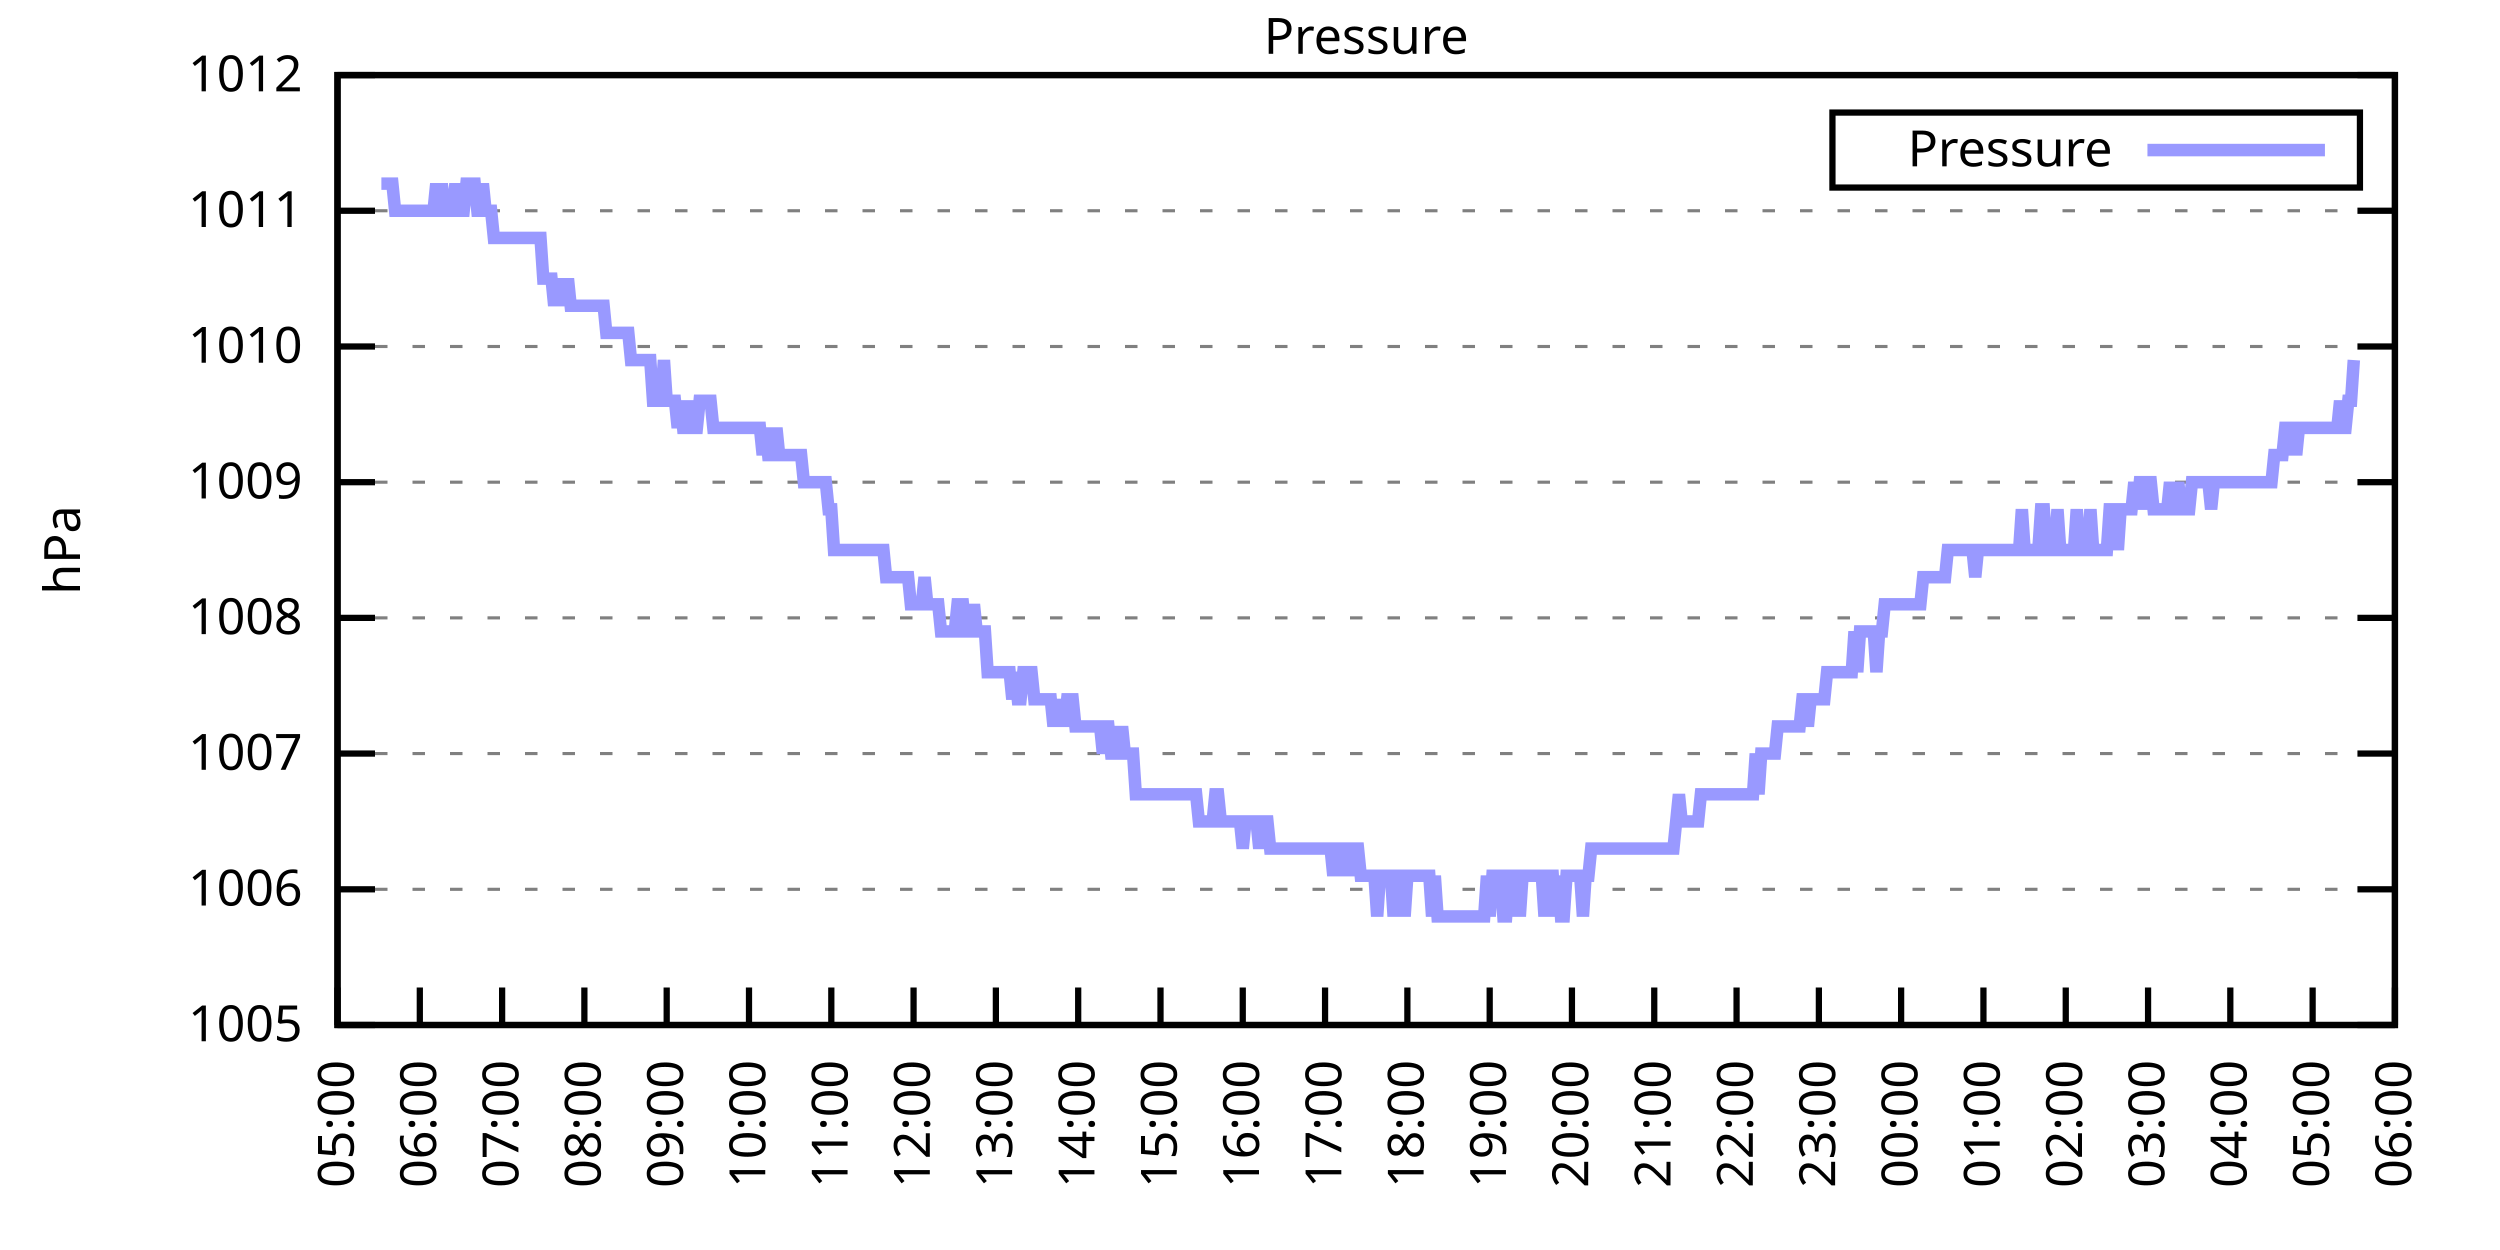
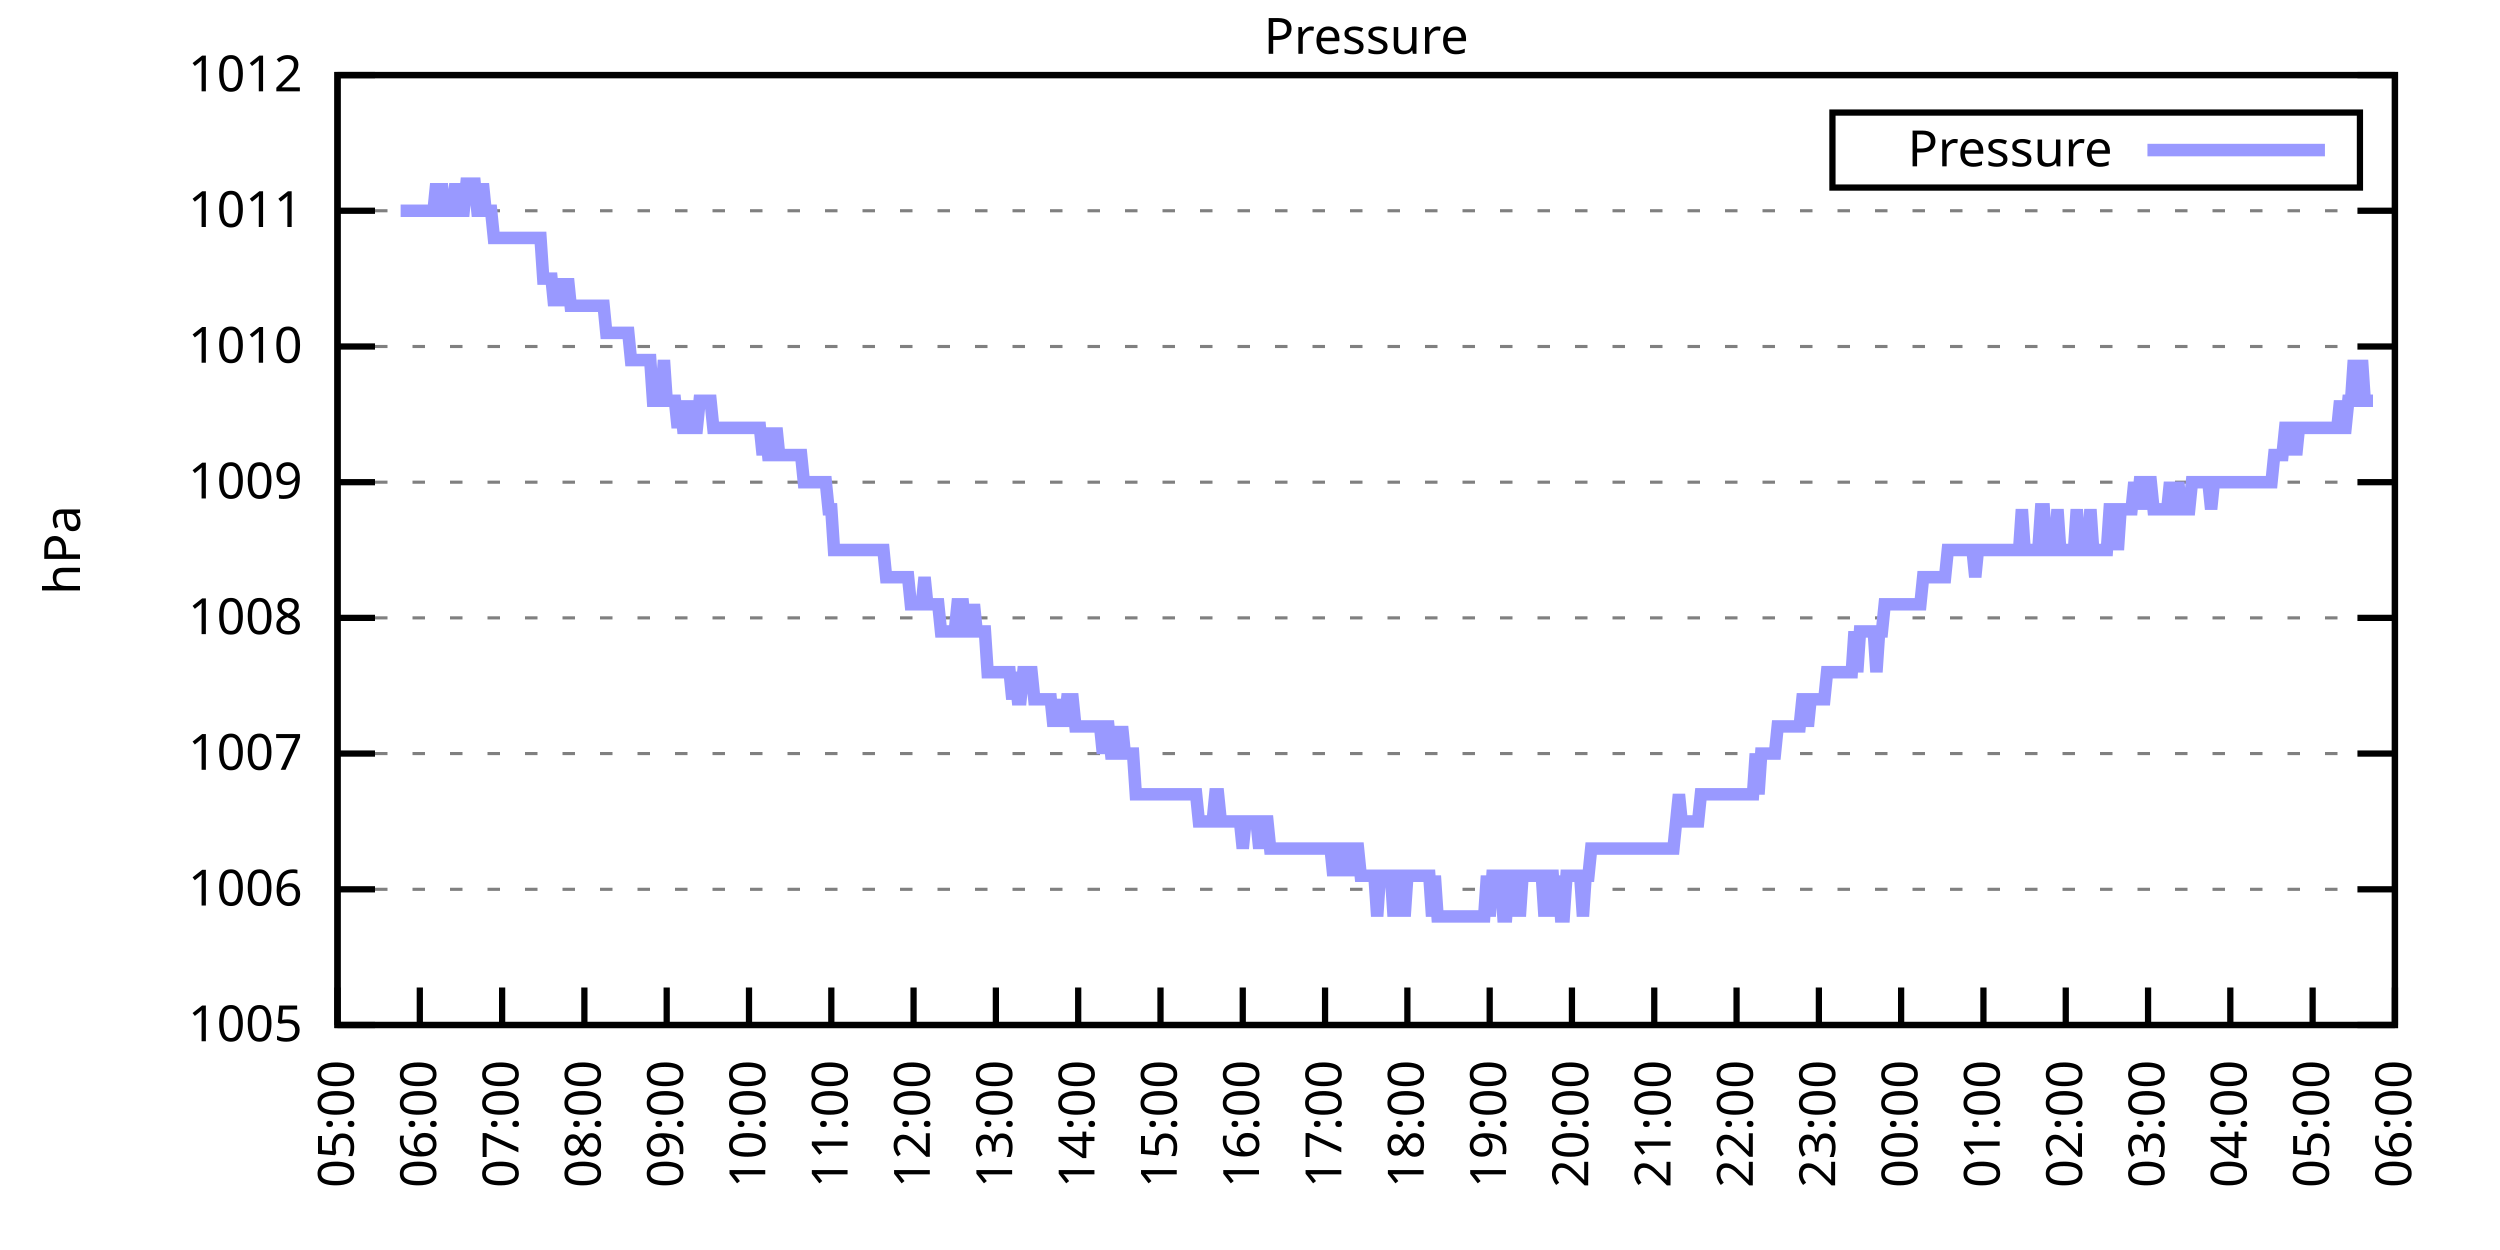
<svg xmlns="http://www.w3.org/2000/svg" xmlns:xlink="http://www.w3.org/1999/xlink" width="400" height="200" viewBox="0 0 400 200">
  <g id="gnuplot_canvas">
    <rect x="0" y="0" width="400" height="200" fill="none" />
    <defs>
      <circle id="gpDot" r="0.5" stroke-width="0.5" stroke="currentColor" />
      <path id="gpPt0" stroke-width="0.333" stroke="currentColor" d="M-1,0 h2 M0,-1 v2" />
      <path id="gpPt1" stroke-width="0.333" stroke="currentColor" d="M-1,-1 L1,1 M1,-1 L-1,1" />
      <path id="gpPt2" stroke-width="0.333" stroke="currentColor" d="M-1,0 L1,0 M0,-1 L0,1 M-1,-1 L1,1 M-1,1 L1,-1" />
      <rect id="gpPt3" stroke-width="0.333" stroke="currentColor" x="-1" y="-1" width="2" height="2" />
      <rect id="gpPt4" stroke-width="0.333" stroke="currentColor" fill="currentColor" x="-1" y="-1" width="2" height="2" />
      <circle id="gpPt5" stroke-width="0.333" stroke="currentColor" cx="0" cy="0" r="1" />
      <use xlink:href="#gpPt5" id="gpPt6" fill="currentColor" stroke="none" />
      <path id="gpPt7" stroke-width="0.333" stroke="currentColor" d="M0,-1.33 L-1.33,0.67 L1.33,0.67 z" />
      <use xlink:href="#gpPt7" id="gpPt8" fill="currentColor" stroke="none" />
      <use xlink:href="#gpPt7" id="gpPt9" stroke="currentColor" transform="rotate(180)" />
      <use xlink:href="#gpPt9" id="gpPt10" fill="currentColor" stroke="none" />
      <use xlink:href="#gpPt3" id="gpPt11" stroke="currentColor" transform="rotate(45)" />
      <use xlink:href="#gpPt11" id="gpPt12" fill="currentColor" stroke="none" />
      <path id="gpPt13" stroke-width="0.333" stroke="currentColor" d="M0,1.330 L1.265,0.411 L0.782,-1.067 L-0.782,-1.076 L-1.265,0.411 z" />
      <use xlink:href="#gpPt13" id="gpPt14" fill="currentColor" stroke="none" />
      <filter id="textbox" filterUnits="objectBoundingBox" x="0" y="0" height="1" width="1">
        <feFlood flood-color="white" flood-opacity="1" result="bgnd" />
        <feComposite in="SourceGraphic" in2="bgnd" operator="atop" />
      </filter>
      <filter id="greybox" filterUnits="objectBoundingBox" x="0" y="0" height="1" width="1">
        <feFlood flood-color="lightgrey" flood-opacity="1" result="grey" />
        <feComposite in="SourceGraphic" in2="grey" operator="atop" />
      </filter>
    </defs>
    <g fill="none" color="white" stroke="currentColor" stroke-width="1.00" stroke-linecap="butt" stroke-linejoin="miter">
</g>
    <g fill="none" color="black" stroke="currentColor" stroke-width="1.00" stroke-linecap="butt" stroke-linejoin="miter">
      <g stroke="none" shape-rendering="crispEdges">
        <polygon fill="rgb(255, 255, 255)" points="54.00,164.00 383.18,164.00 383.18,12.02 54.00,12.02 " />
      </g>
    </g>
    <g fill="none" color="black" stroke="currentColor" stroke-width="1.00" stroke-linecap="butt" stroke-linejoin="miter">
</g>
    <g fill="none" color="black" stroke="black" stroke-width="0.50" stroke-linecap="butt" stroke-linejoin="miter">
</g>
    <g fill="none" color="gray" stroke="currentColor" stroke-width="0.50" stroke-linecap="butt" stroke-linejoin="miter">
      <path stroke="gray" stroke-dasharray="2,4" class="gridline" d="M54.00,164.00 L383.19,164.00  " />
    </g>
    <g fill="none" color="gray" stroke="gray" stroke-width="1.00" stroke-linecap="butt" stroke-linejoin="miter">
</g>
    <g fill="none" color="black" stroke="currentColor" stroke-width="1.00" stroke-linecap="butt" stroke-linejoin="miter">
      <path stroke="black" d="M54.00,164.00 L60.00,164.00 M383.19,164.00 L377.19,164.00  " />
      <g transform="translate(48.40,166.60)" stroke="none" fill="black" font-family="Sans" font-size="8.00" text-anchor="end">
        <text>
          <tspan font-family="Sans"> 1005</tspan>
        </text>
      </g>
    </g>
    <g fill="none" color="black" stroke="currentColor" stroke-width="1.00" stroke-linecap="butt" stroke-linejoin="miter">
</g>
    <g fill="none" color="black" stroke="black" stroke-width="0.50" stroke-linecap="butt" stroke-linejoin="miter">
</g>
    <g fill="none" color="gray" stroke="currentColor" stroke-width="0.50" stroke-linecap="butt" stroke-linejoin="miter">
      <path stroke="gray" stroke-dasharray="2,4" class="gridline" d="M54.00,142.29 L383.19,142.29  " />
    </g>
    <g fill="none" color="gray" stroke="gray" stroke-width="1.00" stroke-linecap="butt" stroke-linejoin="miter">
</g>
    <g fill="none" color="black" stroke="currentColor" stroke-width="1.00" stroke-linecap="butt" stroke-linejoin="miter">
      <path stroke="black" d="M54.00,142.29 L60.00,142.29 M383.19,142.29 L377.19,142.29  " />
      <g transform="translate(48.40,144.89)" stroke="none" fill="black" font-family="Sans" font-size="8.00" text-anchor="end">
        <text>
          <tspan font-family="Sans"> 1006</tspan>
        </text>
      </g>
    </g>
    <g fill="none" color="black" stroke="currentColor" stroke-width="1.00" stroke-linecap="butt" stroke-linejoin="miter">
</g>
    <g fill="none" color="black" stroke="black" stroke-width="0.50" stroke-linecap="butt" stroke-linejoin="miter">
</g>
    <g fill="none" color="gray" stroke="currentColor" stroke-width="0.50" stroke-linecap="butt" stroke-linejoin="miter">
      <path stroke="gray" stroke-dasharray="2,4" class="gridline" d="M54.00,120.57 L383.19,120.57  " />
    </g>
    <g fill="none" color="gray" stroke="gray" stroke-width="1.00" stroke-linecap="butt" stroke-linejoin="miter">
</g>
    <g fill="none" color="black" stroke="currentColor" stroke-width="1.00" stroke-linecap="butt" stroke-linejoin="miter">
      <path stroke="black" d="M54.00,120.57 L60.00,120.57 M383.19,120.57 L377.19,120.57  " />
      <g transform="translate(48.40,123.17)" stroke="none" fill="black" font-family="Sans" font-size="8.00" text-anchor="end">
        <text>
          <tspan font-family="Sans"> 1007</tspan>
        </text>
      </g>
    </g>
    <g fill="none" color="black" stroke="currentColor" stroke-width="1.00" stroke-linecap="butt" stroke-linejoin="miter">
</g>
    <g fill="none" color="black" stroke="black" stroke-width="0.50" stroke-linecap="butt" stroke-linejoin="miter">
</g>
    <g fill="none" color="gray" stroke="currentColor" stroke-width="0.50" stroke-linecap="butt" stroke-linejoin="miter">
      <path stroke="gray" stroke-dasharray="2,4" class="gridline" d="M54.00,98.86 L383.19,98.86  " />
    </g>
    <g fill="none" color="gray" stroke="gray" stroke-width="1.00" stroke-linecap="butt" stroke-linejoin="miter">
</g>
    <g fill="none" color="black" stroke="currentColor" stroke-width="1.00" stroke-linecap="butt" stroke-linejoin="miter">
      <path stroke="black" d="M54.00,98.86 L60.00,98.86 M383.19,98.86 L377.19,98.86  " />
      <g transform="translate(48.40,101.46)" stroke="none" fill="black" font-family="Sans" font-size="8.00" text-anchor="end">
        <text>
          <tspan font-family="Sans"> 1008</tspan>
        </text>
      </g>
    </g>
    <g fill="none" color="black" stroke="currentColor" stroke-width="1.00" stroke-linecap="butt" stroke-linejoin="miter">
</g>
    <g fill="none" color="black" stroke="black" stroke-width="0.50" stroke-linecap="butt" stroke-linejoin="miter">
</g>
    <g fill="none" color="gray" stroke="currentColor" stroke-width="0.50" stroke-linecap="butt" stroke-linejoin="miter">
      <path stroke="gray" stroke-dasharray="2,4" class="gridline" d="M54.00,77.15 L383.19,77.15  " />
    </g>
    <g fill="none" color="gray" stroke="gray" stroke-width="1.00" stroke-linecap="butt" stroke-linejoin="miter">
</g>
    <g fill="none" color="black" stroke="currentColor" stroke-width="1.00" stroke-linecap="butt" stroke-linejoin="miter">
      <path stroke="black" d="M54.00,77.15 L60.00,77.15 M383.19,77.15 L377.19,77.15  " />
      <g transform="translate(48.40,79.75)" stroke="none" fill="black" font-family="Sans" font-size="8.00" text-anchor="end">
        <text>
          <tspan font-family="Sans"> 1009</tspan>
        </text>
      </g>
    </g>
    <g fill="none" color="black" stroke="currentColor" stroke-width="1.00" stroke-linecap="butt" stroke-linejoin="miter">
</g>
    <g fill="none" color="black" stroke="black" stroke-width="0.50" stroke-linecap="butt" stroke-linejoin="miter">
</g>
    <g fill="none" color="gray" stroke="currentColor" stroke-width="0.50" stroke-linecap="butt" stroke-linejoin="miter">
      <path stroke="gray" stroke-dasharray="2,4" class="gridline" d="M54.00,55.44 L383.19,55.44  " />
    </g>
    <g fill="none" color="gray" stroke="gray" stroke-width="1.00" stroke-linecap="butt" stroke-linejoin="miter">
</g>
    <g fill="none" color="black" stroke="currentColor" stroke-width="1.00" stroke-linecap="butt" stroke-linejoin="miter">
      <path stroke="black" d="M54.00,55.44 L60.00,55.44 M383.19,55.44 L377.19,55.44  " />
      <g transform="translate(48.40,58.04)" stroke="none" fill="black" font-family="Sans" font-size="8.00" text-anchor="end">
        <text>
          <tspan font-family="Sans"> 1010</tspan>
        </text>
      </g>
    </g>
    <g fill="none" color="black" stroke="currentColor" stroke-width="1.00" stroke-linecap="butt" stroke-linejoin="miter">
</g>
    <g fill="none" color="black" stroke="black" stroke-width="0.50" stroke-linecap="butt" stroke-linejoin="miter">
</g>
    <g fill="none" color="gray" stroke="currentColor" stroke-width="0.50" stroke-linecap="butt" stroke-linejoin="miter">
      <path stroke="gray" stroke-dasharray="2,4" class="gridline" d="M54.00,33.72 L383.19,33.72  " />
    </g>
    <g fill="none" color="gray" stroke="gray" stroke-width="1.00" stroke-linecap="butt" stroke-linejoin="miter">
</g>
    <g fill="none" color="black" stroke="currentColor" stroke-width="1.00" stroke-linecap="butt" stroke-linejoin="miter">
      <path stroke="black" d="M54.00,33.72 L60.00,33.72 M383.19,33.72 L377.19,33.72  " />
      <g transform="translate(48.40,36.32)" stroke="none" fill="black" font-family="Sans" font-size="8.00" text-anchor="end">
        <text>
          <tspan font-family="Sans"> 1011</tspan>
        </text>
      </g>
    </g>
    <g fill="none" color="black" stroke="currentColor" stroke-width="1.00" stroke-linecap="butt" stroke-linejoin="miter">
</g>
    <g fill="none" color="black" stroke="black" stroke-width="0.50" stroke-linecap="butt" stroke-linejoin="miter">
</g>
    <g fill="none" color="gray" stroke="currentColor" stroke-width="0.50" stroke-linecap="butt" stroke-linejoin="miter">
      <path stroke="gray" stroke-dasharray="2,4" class="gridline" d="M54.00,12.01 L383.19,12.01  " />
    </g>
    <g fill="none" color="gray" stroke="gray" stroke-width="1.00" stroke-linecap="butt" stroke-linejoin="miter">
</g>
    <g fill="none" color="black" stroke="currentColor" stroke-width="1.00" stroke-linecap="butt" stroke-linejoin="miter">
      <path stroke="black" d="M54.00,12.01 L60.00,12.01 M383.19,12.01 L377.19,12.01  " />
      <g transform="translate(48.40,14.61)" stroke="none" fill="black" font-family="Sans" font-size="8.00" text-anchor="end">
        <text>
          <tspan font-family="Sans"> 1012</tspan>
        </text>
      </g>
    </g>
    <g fill="none" color="black" stroke="currentColor" stroke-width="1.00" stroke-linecap="butt" stroke-linejoin="miter">
      <path stroke="black" d="M54.00,164.00 L54.00,158.00  " />
      <g transform="translate(56.60,169.60) rotate(270.00)" stroke="none" fill="black" font-family="Sans" font-size="8.00" text-anchor="end">
        <text>
          <tspan font-family="Sans">05:00</tspan>
        </text>
      </g>
    </g>
    <g fill="none" color="black" stroke="currentColor" stroke-width="1.00" stroke-linecap="butt" stroke-linejoin="miter">
      <path stroke="black" d="M67.17,164.00 L67.17,158.00  " />
      <g transform="translate(69.77,169.60) rotate(270.00)" stroke="none" fill="black" font-family="Sans" font-size="8.00" text-anchor="end">
        <text>
          <tspan font-family="Sans">06:00</tspan>
        </text>
      </g>
    </g>
    <g fill="none" color="black" stroke="currentColor" stroke-width="1.00" stroke-linecap="butt" stroke-linejoin="miter">
      <path stroke="black" d="M80.34,164.00 L80.34,158.00  " />
      <g transform="translate(82.94,169.60) rotate(270.00)" stroke="none" fill="black" font-family="Sans" font-size="8.00" text-anchor="end">
        <text>
          <tspan font-family="Sans">07:00</tspan>
        </text>
      </g>
    </g>
    <g fill="none" color="black" stroke="currentColor" stroke-width="1.00" stroke-linecap="butt" stroke-linejoin="miter">
      <path stroke="black" d="M93.50,164.00 L93.50,158.00  " />
      <g transform="translate(96.10,169.60) rotate(270.00)" stroke="none" fill="black" font-family="Sans" font-size="8.00" text-anchor="end">
        <text>
          <tspan font-family="Sans">08:00</tspan>
        </text>
      </g>
    </g>
    <g fill="none" color="black" stroke="currentColor" stroke-width="1.00" stroke-linecap="butt" stroke-linejoin="miter">
      <path stroke="black" d="M106.67,164.00 L106.67,158.00  " />
      <g transform="translate(109.27,169.60) rotate(270.00)" stroke="none" fill="black" font-family="Sans" font-size="8.00" text-anchor="end">
        <text>
          <tspan font-family="Sans">09:00</tspan>
        </text>
      </g>
    </g>
    <g fill="none" color="black" stroke="currentColor" stroke-width="1.00" stroke-linecap="butt" stroke-linejoin="miter">
      <path stroke="black" d="M119.84,164.00 L119.84,158.00  " />
      <g transform="translate(122.44,169.60) rotate(270.00)" stroke="none" fill="black" font-family="Sans" font-size="8.00" text-anchor="end">
        <text>
          <tspan font-family="Sans">10:00</tspan>
        </text>
      </g>
    </g>
    <g fill="none" color="black" stroke="currentColor" stroke-width="1.00" stroke-linecap="butt" stroke-linejoin="miter">
      <path stroke="black" d="M133.01,164.00 L133.01,158.00  " />
      <g transform="translate(135.61,169.60) rotate(270.00)" stroke="none" fill="black" font-family="Sans" font-size="8.00" text-anchor="end">
        <text>
          <tspan font-family="Sans">11:00</tspan>
        </text>
      </g>
    </g>
    <g fill="none" color="black" stroke="currentColor" stroke-width="1.00" stroke-linecap="butt" stroke-linejoin="miter">
      <path stroke="black" d="M146.17,164.00 L146.17,158.00  " />
      <g transform="translate(148.77,169.60) rotate(270.00)" stroke="none" fill="black" font-family="Sans" font-size="8.00" text-anchor="end">
        <text>
          <tspan font-family="Sans">12:00</tspan>
        </text>
      </g>
    </g>
    <g fill="none" color="black" stroke="currentColor" stroke-width="1.00" stroke-linecap="butt" stroke-linejoin="miter">
      <path stroke="black" d="M159.34,164.00 L159.34,158.00  " />
      <g transform="translate(161.94,169.60) rotate(270.00)" stroke="none" fill="black" font-family="Sans" font-size="8.00" text-anchor="end">
        <text>
          <tspan font-family="Sans">13:00</tspan>
        </text>
      </g>
    </g>
    <g fill="none" color="black" stroke="currentColor" stroke-width="1.00" stroke-linecap="butt" stroke-linejoin="miter">
      <path stroke="black" d="M172.51,164.00 L172.51,158.00  " />
      <g transform="translate(175.11,169.60) rotate(270.00)" stroke="none" fill="black" font-family="Sans" font-size="8.00" text-anchor="end">
        <text>
          <tspan font-family="Sans">14:00</tspan>
        </text>
      </g>
    </g>
    <g fill="none" color="black" stroke="currentColor" stroke-width="1.00" stroke-linecap="butt" stroke-linejoin="miter">
      <path stroke="black" d="M185.68,164.00 L185.68,158.00  " />
      <g transform="translate(188.28,169.60) rotate(270.00)" stroke="none" fill="black" font-family="Sans" font-size="8.00" text-anchor="end">
        <text>
          <tspan font-family="Sans">15:00</tspan>
        </text>
      </g>
    </g>
    <g fill="none" color="black" stroke="currentColor" stroke-width="1.00" stroke-linecap="butt" stroke-linejoin="miter">
      <path stroke="black" d="M198.84,164.00 L198.84,158.00  " />
      <g transform="translate(201.44,169.60) rotate(270.00)" stroke="none" fill="black" font-family="Sans" font-size="8.00" text-anchor="end">
        <text>
          <tspan font-family="Sans">16:00</tspan>
        </text>
      </g>
    </g>
    <g fill="none" color="black" stroke="currentColor" stroke-width="1.00" stroke-linecap="butt" stroke-linejoin="miter">
      <path stroke="black" d="M212.01,164.00 L212.01,158.00  " />
      <g transform="translate(214.61,169.60) rotate(270.00)" stroke="none" fill="black" font-family="Sans" font-size="8.00" text-anchor="end">
        <text>
          <tspan font-family="Sans">17:00</tspan>
        </text>
      </g>
    </g>
    <g fill="none" color="black" stroke="currentColor" stroke-width="1.00" stroke-linecap="butt" stroke-linejoin="miter">
      <path stroke="black" d="M225.18,164.00 L225.18,158.00  " />
      <g transform="translate(227.78,169.60) rotate(270.00)" stroke="none" fill="black" font-family="Sans" font-size="8.00" text-anchor="end">
        <text>
          <tspan font-family="Sans">18:00</tspan>
        </text>
      </g>
    </g>
    <g fill="none" color="black" stroke="currentColor" stroke-width="1.00" stroke-linecap="butt" stroke-linejoin="miter">
      <path stroke="black" d="M238.35,164.00 L238.35,158.00  " />
      <g transform="translate(240.95,169.60) rotate(270.00)" stroke="none" fill="black" font-family="Sans" font-size="8.00" text-anchor="end">
        <text>
          <tspan font-family="Sans">19:00</tspan>
        </text>
      </g>
    </g>
    <g fill="none" color="black" stroke="currentColor" stroke-width="1.00" stroke-linecap="butt" stroke-linejoin="miter">
      <path stroke="black" d="M251.51,164.00 L251.51,158.00  " />
      <g transform="translate(254.11,169.60) rotate(270.00)" stroke="none" fill="black" font-family="Sans" font-size="8.00" text-anchor="end">
        <text>
          <tspan font-family="Sans">20:00</tspan>
        </text>
      </g>
    </g>
    <g fill="none" color="black" stroke="currentColor" stroke-width="1.00" stroke-linecap="butt" stroke-linejoin="miter">
      <path stroke="black" d="M264.68,164.00 L264.68,158.00  " />
      <g transform="translate(267.28,169.60) rotate(270.00)" stroke="none" fill="black" font-family="Sans" font-size="8.00" text-anchor="end">
        <text>
          <tspan font-family="Sans">21:00</tspan>
        </text>
      </g>
    </g>
    <g fill="none" color="black" stroke="currentColor" stroke-width="1.00" stroke-linecap="butt" stroke-linejoin="miter">
      <path stroke="black" d="M277.85,164.00 L277.85,158.00  " />
      <g transform="translate(280.45,169.60) rotate(270.00)" stroke="none" fill="black" font-family="Sans" font-size="8.00" text-anchor="end">
        <text>
          <tspan font-family="Sans">22:00</tspan>
        </text>
      </g>
    </g>
    <g fill="none" color="black" stroke="currentColor" stroke-width="1.00" stroke-linecap="butt" stroke-linejoin="miter">
      <path stroke="black" d="M291.02,164.00 L291.02,158.00  " />
      <g transform="translate(293.62,169.60) rotate(270.00)" stroke="none" fill="black" font-family="Sans" font-size="8.00" text-anchor="end">
        <text>
          <tspan font-family="Sans">23:00</tspan>
        </text>
      </g>
    </g>
    <g fill="none" color="black" stroke="currentColor" stroke-width="1.00" stroke-linecap="butt" stroke-linejoin="miter">
      <path stroke="black" d="M304.18,164.00 L304.18,158.00  " />
      <g transform="translate(306.78,169.60) rotate(270.00)" stroke="none" fill="black" font-family="Sans" font-size="8.00" text-anchor="end">
        <text>
          <tspan font-family="Sans">00:00</tspan>
        </text>
      </g>
    </g>
    <g fill="none" color="black" stroke="currentColor" stroke-width="1.00" stroke-linecap="butt" stroke-linejoin="miter">
      <path stroke="black" d="M317.35,164.00 L317.35,158.00  " />
      <g transform="translate(319.95,169.60) rotate(270.00)" stroke="none" fill="black" font-family="Sans" font-size="8.00" text-anchor="end">
        <text>
          <tspan font-family="Sans">01:00</tspan>
        </text>
      </g>
    </g>
    <g fill="none" color="black" stroke="currentColor" stroke-width="1.00" stroke-linecap="butt" stroke-linejoin="miter">
      <path stroke="black" d="M330.52,164.00 L330.52,158.00  " />
      <g transform="translate(333.12,169.60) rotate(270.00)" stroke="none" fill="black" font-family="Sans" font-size="8.00" text-anchor="end">
        <text>
          <tspan font-family="Sans">02:00</tspan>
        </text>
      </g>
    </g>
    <g fill="none" color="black" stroke="currentColor" stroke-width="1.00" stroke-linecap="butt" stroke-linejoin="miter">
      <path stroke="black" d="M343.69,164.00 L343.69,158.00  " />
      <g transform="translate(346.29,169.60) rotate(270.00)" stroke="none" fill="black" font-family="Sans" font-size="8.00" text-anchor="end">
        <text>
          <tspan font-family="Sans">03:00</tspan>
        </text>
      </g>
    </g>
    <g fill="none" color="black" stroke="currentColor" stroke-width="1.00" stroke-linecap="butt" stroke-linejoin="miter">
      <path stroke="black" d="M356.85,164.00 L356.85,158.00  " />
      <g transform="translate(359.45,169.60) rotate(270.00)" stroke="none" fill="black" font-family="Sans" font-size="8.00" text-anchor="end">
        <text>
          <tspan font-family="Sans">04:00</tspan>
        </text>
      </g>
    </g>
    <g fill="none" color="black" stroke="currentColor" stroke-width="1.00" stroke-linecap="butt" stroke-linejoin="miter">
      <path stroke="black" d="M370.02,164.00 L370.02,158.00  " />
      <g transform="translate(372.62,169.60) rotate(270.00)" stroke="none" fill="black" font-family="Sans" font-size="8.00" text-anchor="end">
        <text>
          <tspan font-family="Sans">05:00</tspan>
        </text>
      </g>
    </g>
    <g fill="none" color="black" stroke="currentColor" stroke-width="1.00" stroke-linecap="butt" stroke-linejoin="miter">
      <path stroke="black" d="M383.19,164.00 L383.19,158.00  " />
      <g transform="translate(385.79,169.60) rotate(270.00)" stroke="none" fill="black" font-family="Sans" font-size="8.00" text-anchor="end">
        <text>
          <tspan font-family="Sans">06:00</tspan>
        </text>
      </g>
    </g>
    <g fill="none" color="black" stroke="currentColor" stroke-width="1.00" stroke-linecap="butt" stroke-linejoin="miter">
</g>
    <g fill="none" color="black" stroke="currentColor" stroke-width="1.00" stroke-linecap="butt" stroke-linejoin="miter">
      <path stroke="black" d="M54.00,12.01 L54.00,164.00 L383.19,164.00 L383.19,12.01 L54.00,12.01 Z  " />
    </g>
    <g fill="none" color="black" stroke="currentColor" stroke-width="1.00" stroke-linecap="butt" stroke-linejoin="miter">
</g>
    <g fill="none" color="black" stroke="currentColor" stroke-width="1.00" stroke-linecap="butt" stroke-linejoin="miter">
      <path stroke="black" d="M293.19,30.01 L293.19,18.01 L377.59,18.01 L377.59,30.01 L293.19,30.01 Z  " />
    </g>
    <g id="Pressure_plot_1">
      <g fill="none" color="white" stroke="black" stroke-width="2.00" stroke-linecap="butt" stroke-linejoin="miter">
</g>
      <g fill="none" color="black" stroke="currentColor" stroke-width="2.00" stroke-linecap="butt" stroke-linejoin="miter">
        <g transform="translate(337.99,26.61)" stroke="none" fill="black" font-family="Sans" font-size="8.00" text-anchor="end">
          <text>
            <tspan font-family="Sans">Pressure</tspan>
          </text>
        </g>
      </g>
      <g fill="none" color="black" stroke="currentColor" stroke-width="2.00" stroke-linecap="butt" stroke-linejoin="miter">
-         <path stroke="rgb(153, 153, 255)" d="M343.59,24.01 L371.99,24.01 M61.02,29.38 L61.46,29.38 L61.90,29.38 L62.34,29.38 L62.78,29.38 L63.22,33.72   L63.66,33.72 L64.10,33.72 L64.53,33.72 L64.97,33.72 L65.41,33.72 L65.85,33.72 L66.29,33.72 L66.73,33.72   L67.17,33.72 L67.61,33.72 L68.05,33.72 L68.48,33.72 L68.92,33.72 L69.36,33.72 L69.80,29.38 L70.24,33.72   L70.68,29.38 L71.12,33.72 L71.56,33.72 L72.00,33.72 L72.43,33.72 L72.87,29.38 L73.31,33.72 L73.75,33.72   L74.19,33.72 L74.63,29.38 L75.07,29.38 L75.51,29.38 L75.95,29.38 L76.38,33.72 L76.82,33.72 L77.26,29.38   L77.70,33.72 L78.14,33.72 L78.58,33.72 L79.02,38.07 L79.46,38.07 L79.90,38.07 L80.34,38.07 L80.77,38.07   L81.21,38.07 L81.65,38.07 L82.09,38.07 L82.53,38.07 L82.97,38.07 L83.41,38.07 L83.85,38.07 L84.29,38.07   L84.72,38.07 L85.16,38.07 L85.60,38.07 L86.04,38.07 L86.48,38.07 L86.92,44.58 L87.36,44.58 L87.80,44.58   L88.24,44.58 L88.67,48.92 L89.11,44.58 L89.55,48.92 L89.99,44.58 L90.43,48.92 L90.87,44.58 L91.31,48.92   L91.75,48.92 L92.19,48.92 L92.62,48.92 L93.06,48.92 L93.50,48.92 L93.94,48.92 L94.38,48.92 L94.82,48.92   L95.26,48.92 L95.70,48.92 L96.14,48.92 L96.58,48.92 L97.01,53.26 L97.45,53.26 L97.89,53.26 L98.33,53.26   L98.77,53.26 L99.21,53.26 L99.65,53.26 L100.09,53.26 L100.53,53.26 L100.96,57.61 L101.40,57.61 L101.84,57.61   L102.28,57.61 L102.72,57.61 L103.16,57.61 L103.60,57.61 L104.04,57.61 L104.48,64.12 L104.91,64.12 L105.35,64.12   L105.79,64.12 L106.23,57.61 L106.67,64.12 L107.11,64.12 L107.55,64.12 L107.99,64.12 L108.43,68.46 L108.87,64.12   L109.30,68.46 L109.74,68.46 L110.18,68.46 L110.62,64.12 L111.06,68.46 L111.50,68.46 L111.94,64.12 L112.38,64.12   L112.82,64.12 L113.25,64.12 L113.69,64.12 L114.13,68.46 L114.57,68.46 L115.01,68.46 L115.45,68.46 L115.89,68.46   L116.33,68.46 L116.77,68.46 L117.20,68.46 L117.64,68.46 L118.08,68.46 L118.52,68.46 L118.96,68.46 L119.40,68.46   L119.84,68.46 L120.28,68.46 L120.72,68.46 L121.15,68.46 L121.59,68.46 L122.03,72.81 L122.47,68.46 L122.91,72.81   L123.35,72.81 L123.79,72.81 L124.23,68.46 L124.67,72.81 L125.11,72.81 L125.54,72.81 L125.98,72.81 L126.42,72.81   L126.86,72.81 L127.30,72.81 L127.74,72.81 L128.18,72.81 L128.62,77.15 L129.06,77.15 L129.49,77.15 L129.93,77.15   L130.37,77.15 L130.81,77.15 L131.25,77.15 L131.69,77.15 L132.13,77.15 L132.57,81.49 L133.01,81.49 L133.44,88.00   L133.88,88.00 L134.32,88.00 L134.76,88.00 L135.20,88.00 L135.64,88.00 L136.08,88.00 L136.52,88.00 L136.96,88.00   L137.39,88.00 L137.83,88.00 L138.27,88.00 L138.71,88.00 L139.15,88.00 L139.59,88.00 L140.03,88.00 L140.47,88.00   L140.91,88.00 L141.35,88.00 L141.78,92.35 L142.22,92.35 L142.66,92.35 L143.10,92.35 L143.54,92.35 L143.98,92.35   L144.42,92.35 L144.86,92.35 L145.30,92.35 L145.73,96.69 L146.17,96.69 L146.61,96.69 L147.05,96.69 L147.49,96.69   L147.93,92.35 L148.37,96.69 L148.81,96.69 L149.25,96.69 L149.68,96.69 L150.12,96.69 L150.56,101.03 L151.00,101.03   L151.44,101.03 L151.88,101.03 L152.32,101.03 L152.76,101.03 L153.20,96.69 L153.63,96.69 L154.07,96.69 L154.51,101.03   L154.95,101.03 L155.39,101.03 L155.83,96.69 L156.27,101.03 L156.71,101.03 L157.15,101.03 L157.59,101.03 L158.02,107.55   L158.46,107.55 L158.90,107.55 L159.34,107.55 L159.78,107.55 L160.22,107.55 L160.66,107.55 L161.10,107.55 L161.54,107.55   L161.97,111.89 L162.41,107.55 L162.85,111.89 L163.29,111.89 L163.73,107.55 L164.17,107.55 L164.61,107.55 L165.05,107.55   L165.49,111.89 L165.92,111.89 L166.36,111.89 L166.80,111.89 L167.24,111.89 L167.68,111.89 L168.12,111.89 L168.56,116.23   L169.00,111.89 L169.44,116.23 L169.87,111.89 L170.31,116.23 L170.75,111.89 L171.19,111.89 L171.63,111.89 L172.07,116.23   L172.51,116.23 L172.95,116.23 L173.39,116.23 L173.83,116.23 L174.26,116.23 L174.70,116.23 L175.14,116.23 L175.58,116.23   L176.02,116.23 L176.46,120.57 L176.90,116.23 L177.34,116.23 L177.78,120.57 L178.21,120.57 L178.65,116.23 L179.09,120.57   L179.53,116.23 L179.97,120.57 L180.41,120.57 L180.85,120.57 L181.29,120.57 L181.73,127.09 L182.16,127.09 L182.60,127.09   L183.04,127.09 L183.48,127.09 L183.92,127.09 L184.36,127.09 L184.80,127.09 L185.24,127.09 L185.68,127.09 L186.11,127.09   L186.55,127.09 L186.99,127.09 L187.43,127.09 L187.87,127.09 L188.31,127.09 L188.75,127.09 L189.19,127.09 L189.63,127.09   L190.07,127.09 L190.50,127.09 L190.94,127.09 L191.38,127.09 L191.82,131.43 L192.26,131.43 L192.70,131.43 L193.14,131.43   L193.58,131.43 L194.02,131.43 L194.45,127.09 L194.89,127.09 L195.33,131.43 L195.77,131.43 L196.21,131.43 L196.65,131.43   L197.09,131.43 L197.53,131.43 L197.97,131.43 L198.40,131.43 L198.84,135.77 L199.28,131.43 L199.72,131.43 L200.16,131.43   L200.60,131.43 L201.04,131.43 L201.48,135.77 L201.92,131.43 L202.35,131.43 L202.79,131.43 L203.23,135.77 L203.67,135.77   L204.11,135.77 L204.55,135.77 L204.99,135.77 L205.43,135.77 L205.87,135.77 L206.31,135.77 L206.74,135.77 L207.18,135.77   L207.62,135.77 L208.06,135.77 L208.50,135.77 L208.94,135.77 L209.38,135.77 L209.82,135.77 L210.26,135.77 L210.69,135.77   L211.13,135.77 L211.57,135.77 L212.01,135.77 L212.45,135.77 L212.89,135.77 L213.33,140.12 L213.77,135.77 L214.21,135.77   L214.64,135.77 L215.08,140.12 L215.52,135.77 L215.96,140.12 L216.40,135.77 L216.84,135.77 L217.28,135.77 L217.72,140.12   L218.16,140.12 L218.60,140.12 L219.03,140.12 L219.47,140.12 L219.91,140.12 L220.35,146.63 L220.79,140.12 L221.23,140.12   L221.67,140.12 L222.11,140.12 L222.55,140.12 L222.98,146.63 L223.42,140.12 L223.86,140.12 L224.30,140.12 L224.74,146.63   L225.18,140.12 L225.62,140.12 L226.06,140.12 L226.50,140.12 L226.93,140.12 L227.37,140.12 L227.81,140.12 L228.25,140.12   L228.69,140.12 L229.13,146.63 L229.57,140.12 L230.01,146.63 L230.45,146.63 L230.88,146.63 L231.32,146.63 L231.76,146.63   L232.20,146.63 L232.64,146.63 L233.08,146.63 L233.52,146.63 L233.96,146.63 L234.40,146.63 L234.84,146.63 L235.27,146.63   L235.71,146.63 L236.15,146.63 L236.59,146.63 L237.03,146.63 L237.47,146.63 L237.91,140.12 L238.35,146.63 L238.79,140.12   L239.22,140.12 L239.66,140.12 L240.10,140.12 L240.54,146.63 L240.98,146.63 L241.42,140.12 L241.86,140.12 L242.30,146.63   L242.74,140.12 L243.17,146.63 L243.61,140.12 L244.05,140.12 L244.49,140.12 L244.93,140.12 L245.37,140.12 L245.81,140.12   L246.25,140.12 L246.69,140.12 L247.12,146.63 L247.56,140.12 L248.00,140.12 L248.44,140.12 L248.88,146.63 L249.32,140.12   L249.76,146.63 L250.20,146.63 L250.64,140.12 L251.08,140.12 L251.51,140.12 L251.95,140.12 L252.39,140.12 L252.83,140.12   L253.27,146.63 L253.71,140.12 L254.15,140.12 L254.59,135.77 L255.03,135.77 L255.46,135.77 L255.90,135.77 L256.34,135.77   L256.78,135.77 L257.22,135.77 L257.66,135.77 L258.10,135.77 L258.54,135.77 L258.98,135.77 L259.41,135.77 L259.85,135.77   L260.29,135.77 L260.73,135.77 L261.17,135.77 L261.61,135.77 L262.05,135.77 L262.49,135.77 L262.93,135.77 L263.36,135.77   L263.80,135.77 L264.24,135.77 L264.68,135.77 L265.12,135.77 L265.56,135.77 L266.00,135.77 L266.44,135.77 L266.88,135.77   L267.32,135.77 L267.75,135.77 L268.19,131.43 L268.63,127.09 L269.07,131.43 L269.51,131.43 L269.95,131.43 L270.39,131.43   L270.83,131.43 L271.27,131.43 L271.70,131.43 L272.14,127.09 L272.58,127.09 L273.02,127.09 L273.46,127.09 L273.90,127.09   L274.34,127.09 L274.78,127.09 L275.22,127.09 L275.65,127.09 L276.09,127.09 L276.53,127.09 L276.97,127.09 L277.41,127.09   L277.85,127.09 L278.29,127.09 L278.73,127.09 L279.17,127.09 L279.60,127.09 L280.04,127.09 L280.48,127.09 L280.92,120.57   L281.36,127.09 L281.80,120.57 L282.24,120.57 L282.68,120.57 L283.12,120.57 L283.56,120.57 L283.99,120.57 L284.43,116.23   L284.87,116.23 L285.31,116.23 L285.75,116.23 L286.19,116.23 L286.63,116.23 L287.07,116.23 L287.51,116.23 L287.94,116.23   L288.38,111.89 L288.82,111.89 L289.26,116.23 L289.70,111.89 L290.14,111.89 L290.58,111.89 L291.02,111.89 L291.46,111.89   L291.89,111.89 L292.33,107.55 L292.77,107.55 L293.21,107.55 L293.65,107.55 L294.09,107.55 L294.53,107.55 L294.97,107.55   L295.41,107.55 L295.84,107.55 L296.28,107.55 L296.72,101.03 L297.16,107.55 L297.60,101.03 L298.04,101.03 L298.48,101.03   L298.92,101.03 L299.36,101.03 L299.80,101.03 L300.23,107.55 L300.67,101.03 L301.11,101.03 L301.55,96.69 L301.99,96.69   L302.43,96.69 L302.87,96.69 L303.31,96.69 L303.75,96.69 L304.18,96.69 L304.62,96.69 L305.06,96.69 L305.50,96.69   L305.94,96.69 L306.38,96.69 L306.82,96.69 L307.26,96.69 L307.70,92.35 L308.13,92.35 L308.57,92.35 L309.01,92.35   L309.45,92.35 L309.89,92.35 L310.33,92.35 L310.77,92.35 L311.21,92.35 L311.65,88.00 L312.08,88.00 L312.52,88.00   L312.96,88.00 L313.40,88.00 L313.84,88.00 L314.28,88.00 L314.72,88.00 L315.16,88.00 L315.60,88.00 L316.04,92.35   L316.47,88.00 L316.91,88.00 L317.35,88.00 L317.79,88.00 L318.23,88.00 L318.67,88.00 L319.11,88.00 L319.55,88.00   L319.99,88.00 L320.42,88.00 L320.86,88.00 L321.30,88.00 L321.74,88.00 L322.18,88.00 L322.62,88.00 L323.06,88.00   L323.50,81.49 L323.94,88.00 L324.37,88.00 L324.81,88.00 L325.25,88.00 L325.69,88.00 L326.13,88.00 L326.57,81.49   L327.01,81.49 L327.45,88.00 L327.89,88.00 L328.33,88.00 L328.76,88.00 L329.20,81.49 L329.64,88.00 L330.08,88.00   L330.52,88.00 L330.96,88.00 L331.40,88.00 L331.84,88.00 L332.28,81.49 L332.71,88.00 L333.15,88.00 L333.59,88.00   L334.03,88.00 L334.47,81.49 L334.91,88.00 L335.35,88.00 L335.79,88.00 L336.23,88.00 L336.66,88.00 L337.10,88.00   L337.54,81.49 L337.98,81.49 L338.42,81.49 L338.86,88.00 L339.30,81.49 L339.74,81.49 L340.18,81.49 L340.61,81.49   L341.05,81.49 L341.49,77.15 L341.93,81.49 L342.37,77.15 L342.81,77.15 L343.25,81.49 L343.69,77.15 L344.13,77.15   L344.57,81.49 L345.00,81.49 L345.44,81.49 L345.88,81.49 L346.32,81.49 L346.76,81.49 L347.20,77.15 L347.64,81.49   L348.08,81.49 L348.52,77.15 L348.95,81.49 L349.39,81.49 L349.83,81.49 L350.27,81.49 L350.71,77.15 L351.15,77.15   L351.59,77.15 L352.03,77.15 L352.47,77.15 L352.90,77.15 L353.34,77.15 L353.78,81.49 L354.22,77.15 L354.66,77.15   L355.10,77.15 L355.54,77.15 L355.98,77.15 L356.42,77.15 L356.85,77.15 L357.29,77.15 L357.73,77.15 L358.17,77.15   L358.61,77.15 L359.05,77.15 L359.49,77.15 L359.93,77.15 L360.37,77.15 L360.81,77.15 L361.24,77.15 L361.68,77.15   L362.12,77.15 L362.56,77.15 L363.00,77.15 L363.44,77.15 L363.88,72.81 L364.32,72.81 L364.76,72.81 L365.19,72.81   L365.63,68.46 L366.07,68.46 L366.51,72.81 L366.95,68.46 L367.39,72.81 L367.83,68.46 L368.27,68.46 L368.71,68.46   L369.14,68.46 L369.58,68.46 L370.02,68.46 L370.46,68.46 L370.90,68.46 L371.34,68.46 L371.78,68.46 L372.22,68.46   L372.66,68.46 L373.09,68.46 L373.53,68.46 L373.97,68.46 L374.41,64.12 L374.85,68.46 L375.29,68.46 L375.73,64.12   L376.17,64.12 L376.61,57.61  " />
+         <path stroke="rgb(153, 153, 255)" d="M343.59,24.01 L371.99,24.01 M64.10,33.72 L64.53,33.72 L64.97,33.72 L65.41,33.72 L65.85,33.72 L66.29,33.72   L66.73,33.72 L67.17,33.72 L67.61,33.72 L68.05,33.72 L68.48,33.72 L68.92,33.72 L69.36,33.72 L69.80,29.38   L70.24,33.72 L70.68,29.38 L71.12,33.72 L71.56,33.72 L72.00,33.72 L72.43,33.72 L72.87,29.38 L73.31,33.72   L73.75,33.72 L74.19,33.72 L74.63,29.38 L75.07,29.38 L75.51,29.38 L75.95,29.38 L76.38,33.72 L76.82,33.72   L77.26,29.38 L77.70,33.72 L78.14,33.72 L78.58,33.72 L79.02,38.07 L79.46,38.07 L79.90,38.07 L80.34,38.07   L80.77,38.07 L81.21,38.07 L81.65,38.07 L82.09,38.07 L82.53,38.07 L82.97,38.07 L83.41,38.07 L83.85,38.07   L84.29,38.07 L84.72,38.07 L85.16,38.07 L85.60,38.07 L86.04,38.07 L86.48,38.07 L86.92,44.58 L87.36,44.58   L87.80,44.58 L88.24,44.58 L88.67,48.92 L89.11,44.58 L89.55,48.92 L89.99,44.58 L90.43,48.92 L90.87,44.58   L91.31,48.92 L91.75,48.92 L92.19,48.92 L92.62,48.92 L93.06,48.92 L93.50,48.92 L93.94,48.92 L94.38,48.92   L94.82,48.92 L95.26,48.92 L95.70,48.92 L96.14,48.92 L96.58,48.92 L97.01,53.26 L97.45,53.26 L97.89,53.26   L98.33,53.26 L98.77,53.26 L99.21,53.26 L99.65,53.26 L100.09,53.26 L100.53,53.26 L100.96,57.61 L101.40,57.61   L101.84,57.61 L102.28,57.61 L102.72,57.61 L103.16,57.61 L103.60,57.61 L104.04,57.61 L104.48,64.12 L104.91,64.12   L105.35,64.12 L105.79,64.12 L106.23,57.61 L106.67,64.12 L107.11,64.12 L107.55,64.12 L107.99,64.12 L108.43,68.46   L108.87,64.12 L109.30,68.46 L109.74,68.46 L110.18,68.46 L110.62,64.12 L111.06,68.46 L111.50,68.46 L111.94,64.12   L112.38,64.12 L112.82,64.12 L113.25,64.12 L113.69,64.12 L114.13,68.46 L114.57,68.46 L115.01,68.46 L115.45,68.46   L115.89,68.46 L116.33,68.46 L116.77,68.46 L117.20,68.46 L117.64,68.46 L118.08,68.46 L118.52,68.46 L118.96,68.46   L119.40,68.46 L119.84,68.46 L120.28,68.46 L120.72,68.46 L121.15,68.46 L121.59,68.46 L122.03,72.81 L122.47,68.46   L122.91,72.81 L123.35,72.81 L123.79,72.81 L124.23,68.46 L124.67,72.81 L125.11,72.81 L125.54,72.81 L125.98,72.81   L126.42,72.81 L126.86,72.81 L127.30,72.81 L127.74,72.81 L128.18,72.81 L128.62,77.15 L129.06,77.15 L129.49,77.15   L129.93,77.15 L130.37,77.15 L130.81,77.15 L131.25,77.15 L131.69,77.15 L132.13,77.15 L132.57,81.49 L133.01,81.49   L133.44,88.00 L133.88,88.00 L134.32,88.00 L134.76,88.00 L135.20,88.00 L135.64,88.00 L136.08,88.00 L136.52,88.00   L136.96,88.00 L137.39,88.00 L137.83,88.00 L138.27,88.00 L138.71,88.00 L139.15,88.00 L139.59,88.00 L140.03,88.00   L140.47,88.00 L140.91,88.00 L141.35,88.00 L141.78,92.35 L142.22,92.35 L142.66,92.35 L143.10,92.35 L143.54,92.35   L143.98,92.35 L144.42,92.35 L144.86,92.35 L145.30,92.35 L145.73,96.69 L146.17,96.69 L146.61,96.69 L147.05,96.69   L147.49,96.69 L147.93,92.35 L148.37,96.69 L148.81,96.69 L149.25,96.69 L149.68,96.69 L150.12,96.69 L150.56,101.03   L151.00,101.03 L151.44,101.03 L151.88,101.03 L152.32,101.03 L152.76,101.03 L153.20,96.69 L153.63,96.69 L154.07,96.69   L154.51,101.03 L154.95,101.03 L155.39,101.03 L155.83,96.69 L156.27,101.03 L156.71,101.03 L157.15,101.03 L157.59,101.03   L158.02,107.55 L158.46,107.55 L158.90,107.55 L159.34,107.55 L159.78,107.55 L160.22,107.55 L160.66,107.55 L161.10,107.55   L161.54,107.55 L161.97,111.89 L162.41,107.55 L162.85,111.89 L163.29,111.89 L163.73,107.55 L164.17,107.55 L164.61,107.55   L165.05,107.55 L165.49,111.89 L165.92,111.89 L166.36,111.89 L166.80,111.89 L167.24,111.89 L167.68,111.89 L168.12,111.89   L168.56,116.23 L169.00,111.89 L169.44,116.23 L169.87,111.89 L170.31,116.23 L170.75,111.89 L171.19,111.89 L171.63,111.89   L172.07,116.23 L172.51,116.23 L172.95,116.23 L173.39,116.23 L173.83,116.23 L174.26,116.23 L174.70,116.23 L175.14,116.23   L175.58,116.23 L176.02,116.23 L176.46,120.57 L176.90,116.23 L177.34,116.23 L177.78,120.57 L178.21,120.57 L178.65,116.23   L179.09,120.57 L179.53,116.23 L179.97,120.57 L180.41,120.57 L180.85,120.57 L181.29,120.57 L181.73,127.09 L182.16,127.09   L182.60,127.09 L183.04,127.09 L183.48,127.09 L183.92,127.09 L184.36,127.09 L184.80,127.09 L185.24,127.09 L185.68,127.09   L186.11,127.09 L186.55,127.09 L186.99,127.09 L187.43,127.09 L187.87,127.09 L188.31,127.09 L188.75,127.09 L189.19,127.09   L189.63,127.09 L190.07,127.09 L190.50,127.09 L190.94,127.09 L191.38,127.09 L191.82,131.43 L192.26,131.43 L192.70,131.43   L193.14,131.43 L193.58,131.43 L194.02,131.43 L194.45,127.09 L194.89,127.09 L195.33,131.43 L195.77,131.43 L196.21,131.43   L196.65,131.43 L197.09,131.43 L197.53,131.43 L197.97,131.43 L198.40,131.43 L198.84,135.77 L199.28,131.43 L199.72,131.43   L200.16,131.43 L200.60,131.43 L201.04,131.43 L201.48,135.77 L201.92,131.43 L202.35,131.43 L202.79,131.43 L203.23,135.77   L203.67,135.77 L204.11,135.77 L204.55,135.77 L204.99,135.77 L205.43,135.77 L205.87,135.77 L206.31,135.77 L206.74,135.77   L207.18,135.77 L207.62,135.77 L208.06,135.77 L208.50,135.77 L208.94,135.77 L209.38,135.77 L209.82,135.77 L210.26,135.77   L210.69,135.77 L211.13,135.77 L211.57,135.77 L212.01,135.77 L212.45,135.77 L212.89,135.77 L213.33,140.12 L213.77,135.77   L214.21,135.77 L214.64,135.77 L215.08,140.12 L215.52,135.77 L215.96,140.12 L216.40,135.77 L216.84,135.77 L217.28,135.77   L217.72,140.12 L218.16,140.12 L218.60,140.12 L219.03,140.12 L219.47,140.12 L219.91,140.12 L220.35,146.63 L220.79,140.12   L221.23,140.12 L221.67,140.12 L222.11,140.12 L222.55,140.12 L222.98,146.63 L223.42,140.12 L223.86,140.12 L224.30,140.12   L224.74,146.63 L225.18,140.12 L225.62,140.12 L226.06,140.12 L226.50,140.12 L226.93,140.12 L227.37,140.12 L227.81,140.12   L228.25,140.12 L228.69,140.12 L229.13,146.63 L229.57,140.12 L230.01,146.63 L230.45,146.63 L230.88,146.63 L231.32,146.63   L231.76,146.63 L232.20,146.63 L232.64,146.63 L233.08,146.63 L233.52,146.63 L233.96,146.63 L234.40,146.63 L234.84,146.63   L235.27,146.63 L235.71,146.63 L236.15,146.63 L236.59,146.63 L237.03,146.63 L237.47,146.63 L237.91,140.12 L238.35,146.63   L238.79,140.12 L239.22,140.12 L239.66,140.12 L240.10,140.12 L240.54,146.63 L240.98,146.63 L241.42,140.12 L241.86,140.12   L242.30,146.63 L242.74,140.12 L243.17,146.63 L243.61,140.12 L244.05,140.12 L244.49,140.12 L244.93,140.12 L245.37,140.12   L245.81,140.12 L246.25,140.12 L246.69,140.12 L247.12,146.63 L247.56,140.12 L248.00,140.12 L248.44,140.12 L248.88,146.63   L249.32,140.12 L249.76,146.63 L250.20,146.63 L250.64,140.12 L251.08,140.12 L251.51,140.12 L251.95,140.12 L252.39,140.12   L252.83,140.12 L253.27,146.63 L253.71,140.12 L254.15,140.12 L254.59,135.77 L255.03,135.77 L255.46,135.77 L255.90,135.77   L256.34,135.77 L256.78,135.77 L257.22,135.77 L257.66,135.77 L258.10,135.77 L258.54,135.77 L258.98,135.77 L259.41,135.77   L259.85,135.77 L260.29,135.77 L260.73,135.77 L261.17,135.77 L261.61,135.77 L262.05,135.77 L262.49,135.77 L262.93,135.77   L263.36,135.77 L263.80,135.77 L264.24,135.77 L264.68,135.77 L265.12,135.77 L265.56,135.77 L266.00,135.77 L266.44,135.77   L266.88,135.77 L267.32,135.77 L267.75,135.77 L268.19,131.43 L268.63,127.09 L269.07,131.43 L269.51,131.43 L269.95,131.43   L270.39,131.43 L270.83,131.43 L271.27,131.43 L271.70,131.43 L272.14,127.09 L272.58,127.09 L273.02,127.09 L273.46,127.09   L273.90,127.09 L274.34,127.09 L274.78,127.09 L275.22,127.09 L275.65,127.09 L276.09,127.09 L276.53,127.09 L276.97,127.09   L277.41,127.09 L277.85,127.09 L278.29,127.09 L278.73,127.09 L279.17,127.09 L279.60,127.09 L280.04,127.09 L280.48,127.09   L280.92,120.57 L281.36,127.09 L281.80,120.57 L282.24,120.57 L282.68,120.57 L283.12,120.57 L283.56,120.57 L283.99,120.57   L284.43,116.23 L284.87,116.23 L285.31,116.23 L285.75,116.23 L286.19,116.23 L286.63,116.23 L287.07,116.23 L287.51,116.23   L287.94,116.23 L288.38,111.89 L288.82,111.89 L289.26,116.23 L289.70,111.89 L290.14,111.89 L290.58,111.89 L291.02,111.89   L291.46,111.89 L291.89,111.89 L292.33,107.55 L292.77,107.55 L293.21,107.55 L293.65,107.55 L294.09,107.55 L294.53,107.55   L294.97,107.55 L295.41,107.55 L295.84,107.55 L296.28,107.55 L296.72,101.03 L297.16,107.55 L297.60,101.03 L298.04,101.03   L298.48,101.03 L298.92,101.03 L299.36,101.03 L299.80,101.03 L300.23,107.55 L300.67,101.03 L301.11,101.03 L301.55,96.69   L301.99,96.69 L302.43,96.69 L302.87,96.69 L303.31,96.69 L303.75,96.69 L304.18,96.69 L304.62,96.69 L305.06,96.69   L305.50,96.69 L305.94,96.69 L306.38,96.69 L306.82,96.69 L307.26,96.69 L307.70,92.35 L308.13,92.35 L308.57,92.35   L309.01,92.35 L309.45,92.35 L309.89,92.35 L310.33,92.35 L310.77,92.35 L311.21,92.35 L311.65,88.00 L312.08,88.00   L312.52,88.00 L312.96,88.00 L313.40,88.00 L313.84,88.00 L314.28,88.00 L314.72,88.00 L315.16,88.00 L315.60,88.00   L316.04,92.35 L316.47,88.00 L316.91,88.00 L317.35,88.00 L317.79,88.00 L318.23,88.00 L318.67,88.00 L319.11,88.00   L319.55,88.00 L319.99,88.00 L320.42,88.00 L320.86,88.00 L321.30,88.00 L321.74,88.00 L322.18,88.00 L322.62,88.00   L323.06,88.00 L323.50,81.49 L323.94,88.00 L324.37,88.00 L324.81,88.00 L325.25,88.00 L325.69,88.00 L326.13,88.00   L326.57,81.49 L327.01,81.49 L327.45,88.00 L327.89,88.00 L328.33,88.00 L328.76,88.00 L329.20,81.49 L329.64,88.00   L330.08,88.00 L330.52,88.00 L330.96,88.00 L331.40,88.00 L331.84,88.00 L332.28,81.49 L332.71,88.00 L333.15,88.00   L333.59,88.00 L334.03,88.00 L334.47,81.49 L334.91,88.00 L335.35,88.00 L335.79,88.00 L336.23,88.00 L336.66,88.00   L337.10,88.00 L337.54,81.49 L337.98,81.49 L338.42,81.49 L338.86,88.00 L339.30,81.49 L339.74,81.49 L340.18,81.49   L340.61,81.49 L341.05,81.49 L341.49,77.15 L341.93,81.49 L342.37,77.15 L342.81,77.15 L343.25,81.49 L343.69,77.15   L344.13,77.15 L344.57,81.49 L345.00,81.49 L345.44,81.49 L345.88,81.49 L346.32,81.49 L346.76,81.49 L347.20,77.15   L347.64,81.49 L348.08,81.49 L348.52,77.15 L348.95,81.49 L349.39,81.49 L349.83,81.49 L350.27,81.49 L350.71,77.15   L351.15,77.15 L351.59,77.15 L352.03,77.15 L352.47,77.15 L352.90,77.15 L353.34,77.15 L353.78,81.49 L354.22,77.15   L354.66,77.15 L355.10,77.15 L355.54,77.15 L355.98,77.15 L356.42,77.15 L356.85,77.15 L357.29,77.15 L357.73,77.15   L358.17,77.15 L358.61,77.15 L359.05,77.15 L359.49,77.15 L359.93,77.15 L360.37,77.15 L360.81,77.15 L361.24,77.15   L361.68,77.15 L362.12,77.15 L362.56,77.15 L363.00,77.15 L363.44,77.15 L363.88,72.81 L364.32,72.81 L364.76,72.81   L365.19,72.81 L365.63,68.46 L366.07,68.46 L366.51,72.81 L366.95,68.46 L367.39,72.81 L367.83,68.46 L368.27,68.46   L368.71,68.46 L369.14,68.46 L369.58,68.46 L370.02,68.46 L370.46,68.46 L370.90,68.46 L371.34,68.46 L371.78,68.46   L372.22,68.46 L372.66,68.46 L373.09,68.46 L373.53,68.46 L373.97,68.46 L374.41,64.12 L374.85,68.46 L375.29,68.46   L375.73,64.12 L376.17,64.12 L376.61,57.61 L377.05,64.12 L377.48,64.12 L377.92,57.61 L378.36,64.12 L378.80,64.12   L379.24,64.12 L379.68,64.12  " />
      </g>
    </g>
    <g fill="none" color="black" stroke="currentColor" stroke-width="2.00" stroke-linecap="butt" stroke-linejoin="miter">
</g>
    <g fill="none" color="black" stroke="black" stroke-width="1.00" stroke-linecap="butt" stroke-linejoin="miter">
</g>
    <g fill="none" color="black" stroke="currentColor" stroke-width="1.00" stroke-linecap="butt" stroke-linejoin="miter">
      <path stroke="black" d="M54.00,12.01 L54.00,164.00 L383.19,164.00 L383.19,12.01 L54.00,12.01 Z  " />
      <g transform="translate(12.80,88.01) rotate(270.00)" stroke="none" fill="black" font-family="Sans" font-size="8.00" text-anchor="middle">
        <text>
          <tspan font-family="Sans">hPa</tspan>
        </text>
      </g>
    </g>
    <g fill="none" color="black" stroke="currentColor" stroke-width="1.00" stroke-linecap="butt" stroke-linejoin="miter">
</g>
    <g fill="none" color="black" stroke="currentColor" stroke-width="1.00" stroke-linecap="butt" stroke-linejoin="miter">
      <g transform="translate(218.59,8.61)" stroke="none" fill="black" font-family="Sans" font-size="8.00" text-anchor="middle">
        <text>
          <tspan font-family="Sans">Pressure</tspan>
        </text>
      </g>
    </g>
    <g fill="none" color="black" stroke="currentColor" stroke-width="1.00" stroke-linecap="butt" stroke-linejoin="miter">
</g>
  </g>
</svg>
